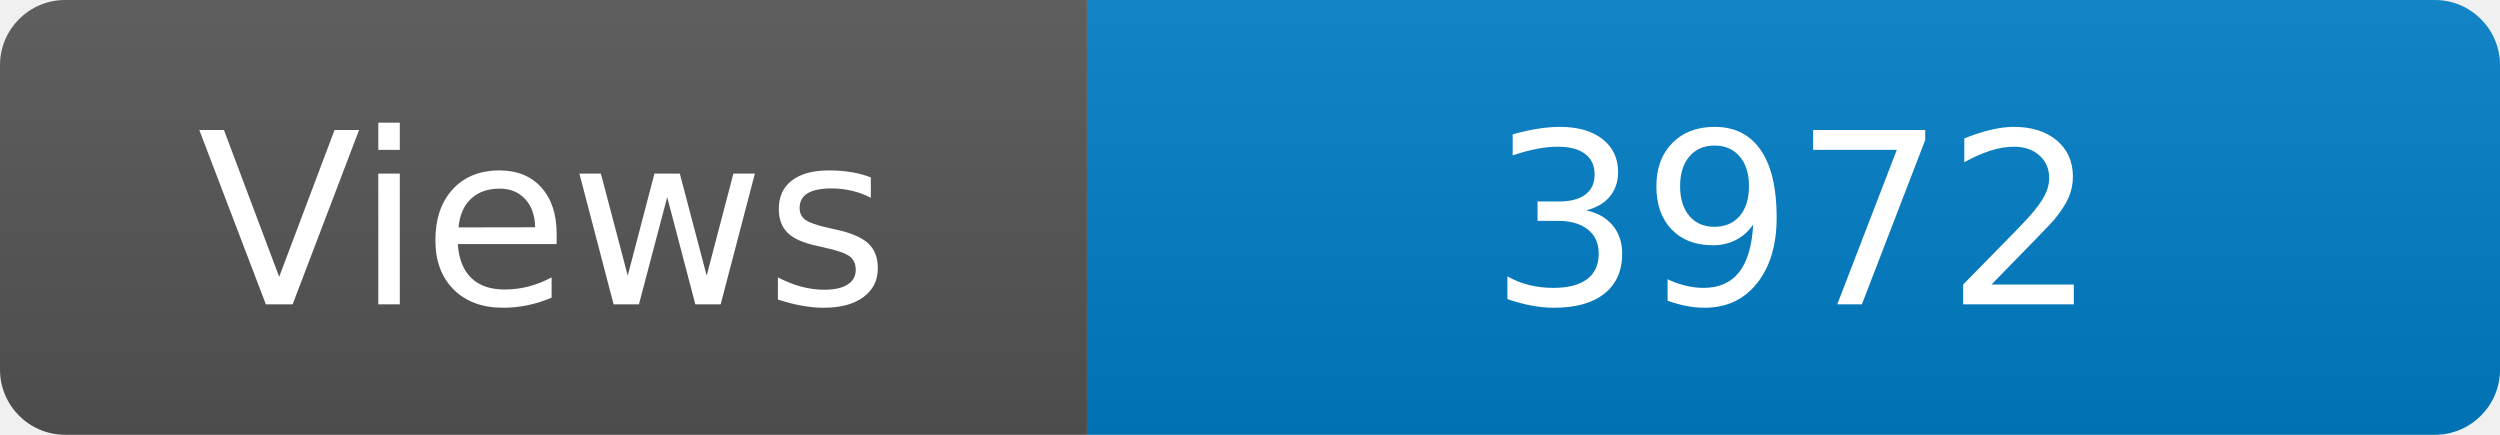
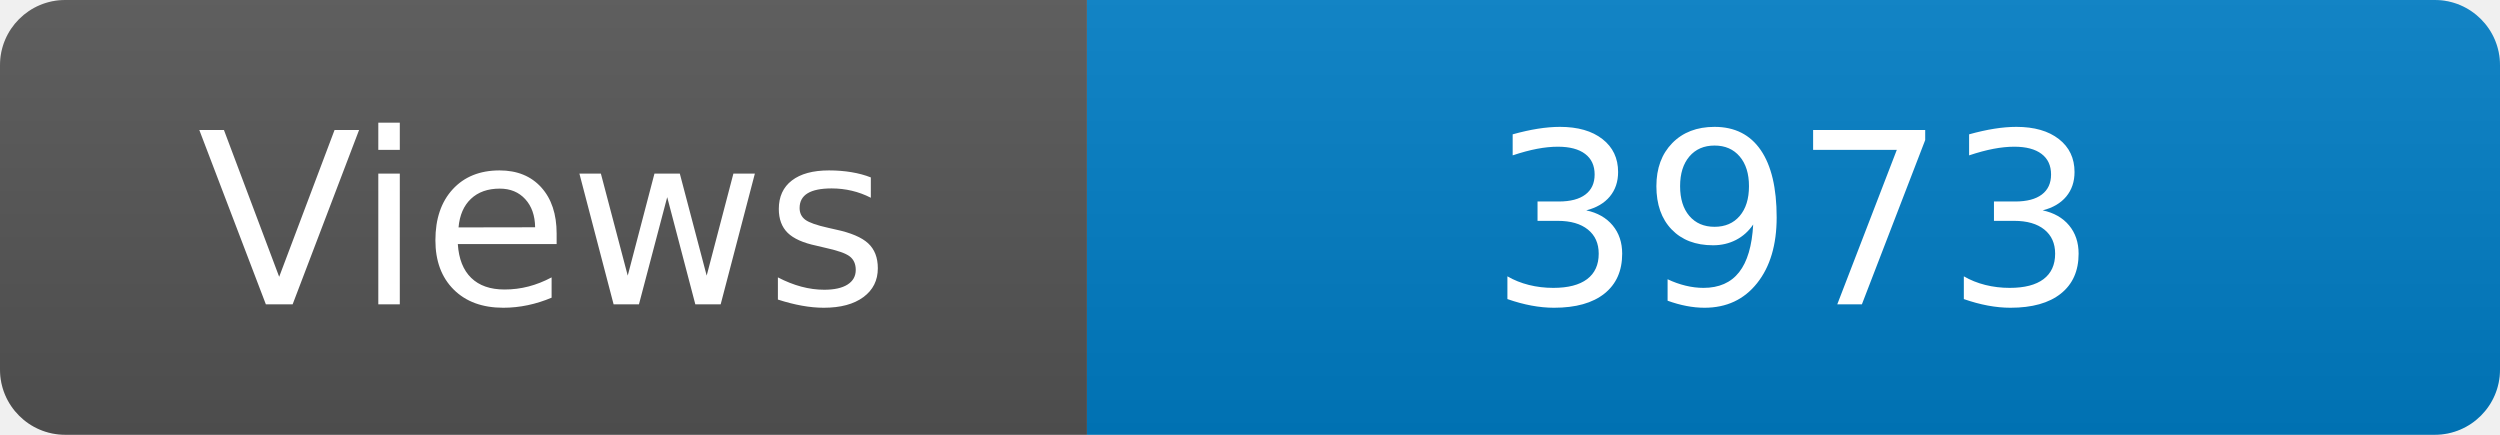
<svg xmlns="http://www.w3.org/2000/svg" width="115" height="20" role="img" aria-label="Maintained?: yes">
  <linearGradient id="s" x2="0" y2="100%">
    <stop offset="0" stop-color="#bbb" stop-opacity=".1" />
    <stop offset="1" stop-opacity=".1" />
  </linearGradient>
  <clipPath id="r">
    <rect width="115" height="20" rx="3" fill="#fff" />
  </clipPath>
  <g clip-path="url(#r)">
    <rect width="50" height="20" fill="#555" />
    <rect x="50" width="160" height="20" fill="#007ec6" />
    <rect width="115" height="20" fill="url(#s)" />
  </g>
  <g fill="#fff" text-anchor="middle" font-family="Verdana,Geneva,DejaVu Sans,sans-serif" font-size="110">
    <text x="250" y="140" transform="scale(.1)" fill="#fff">Views</text>
-     <text x="825" y="140" transform="scale(.1)" fill="#fff">3972</text>
+     <text x="825" y="140" transform="scale(.1)" fill="#fff">3973</text>
  </g>
</svg>
